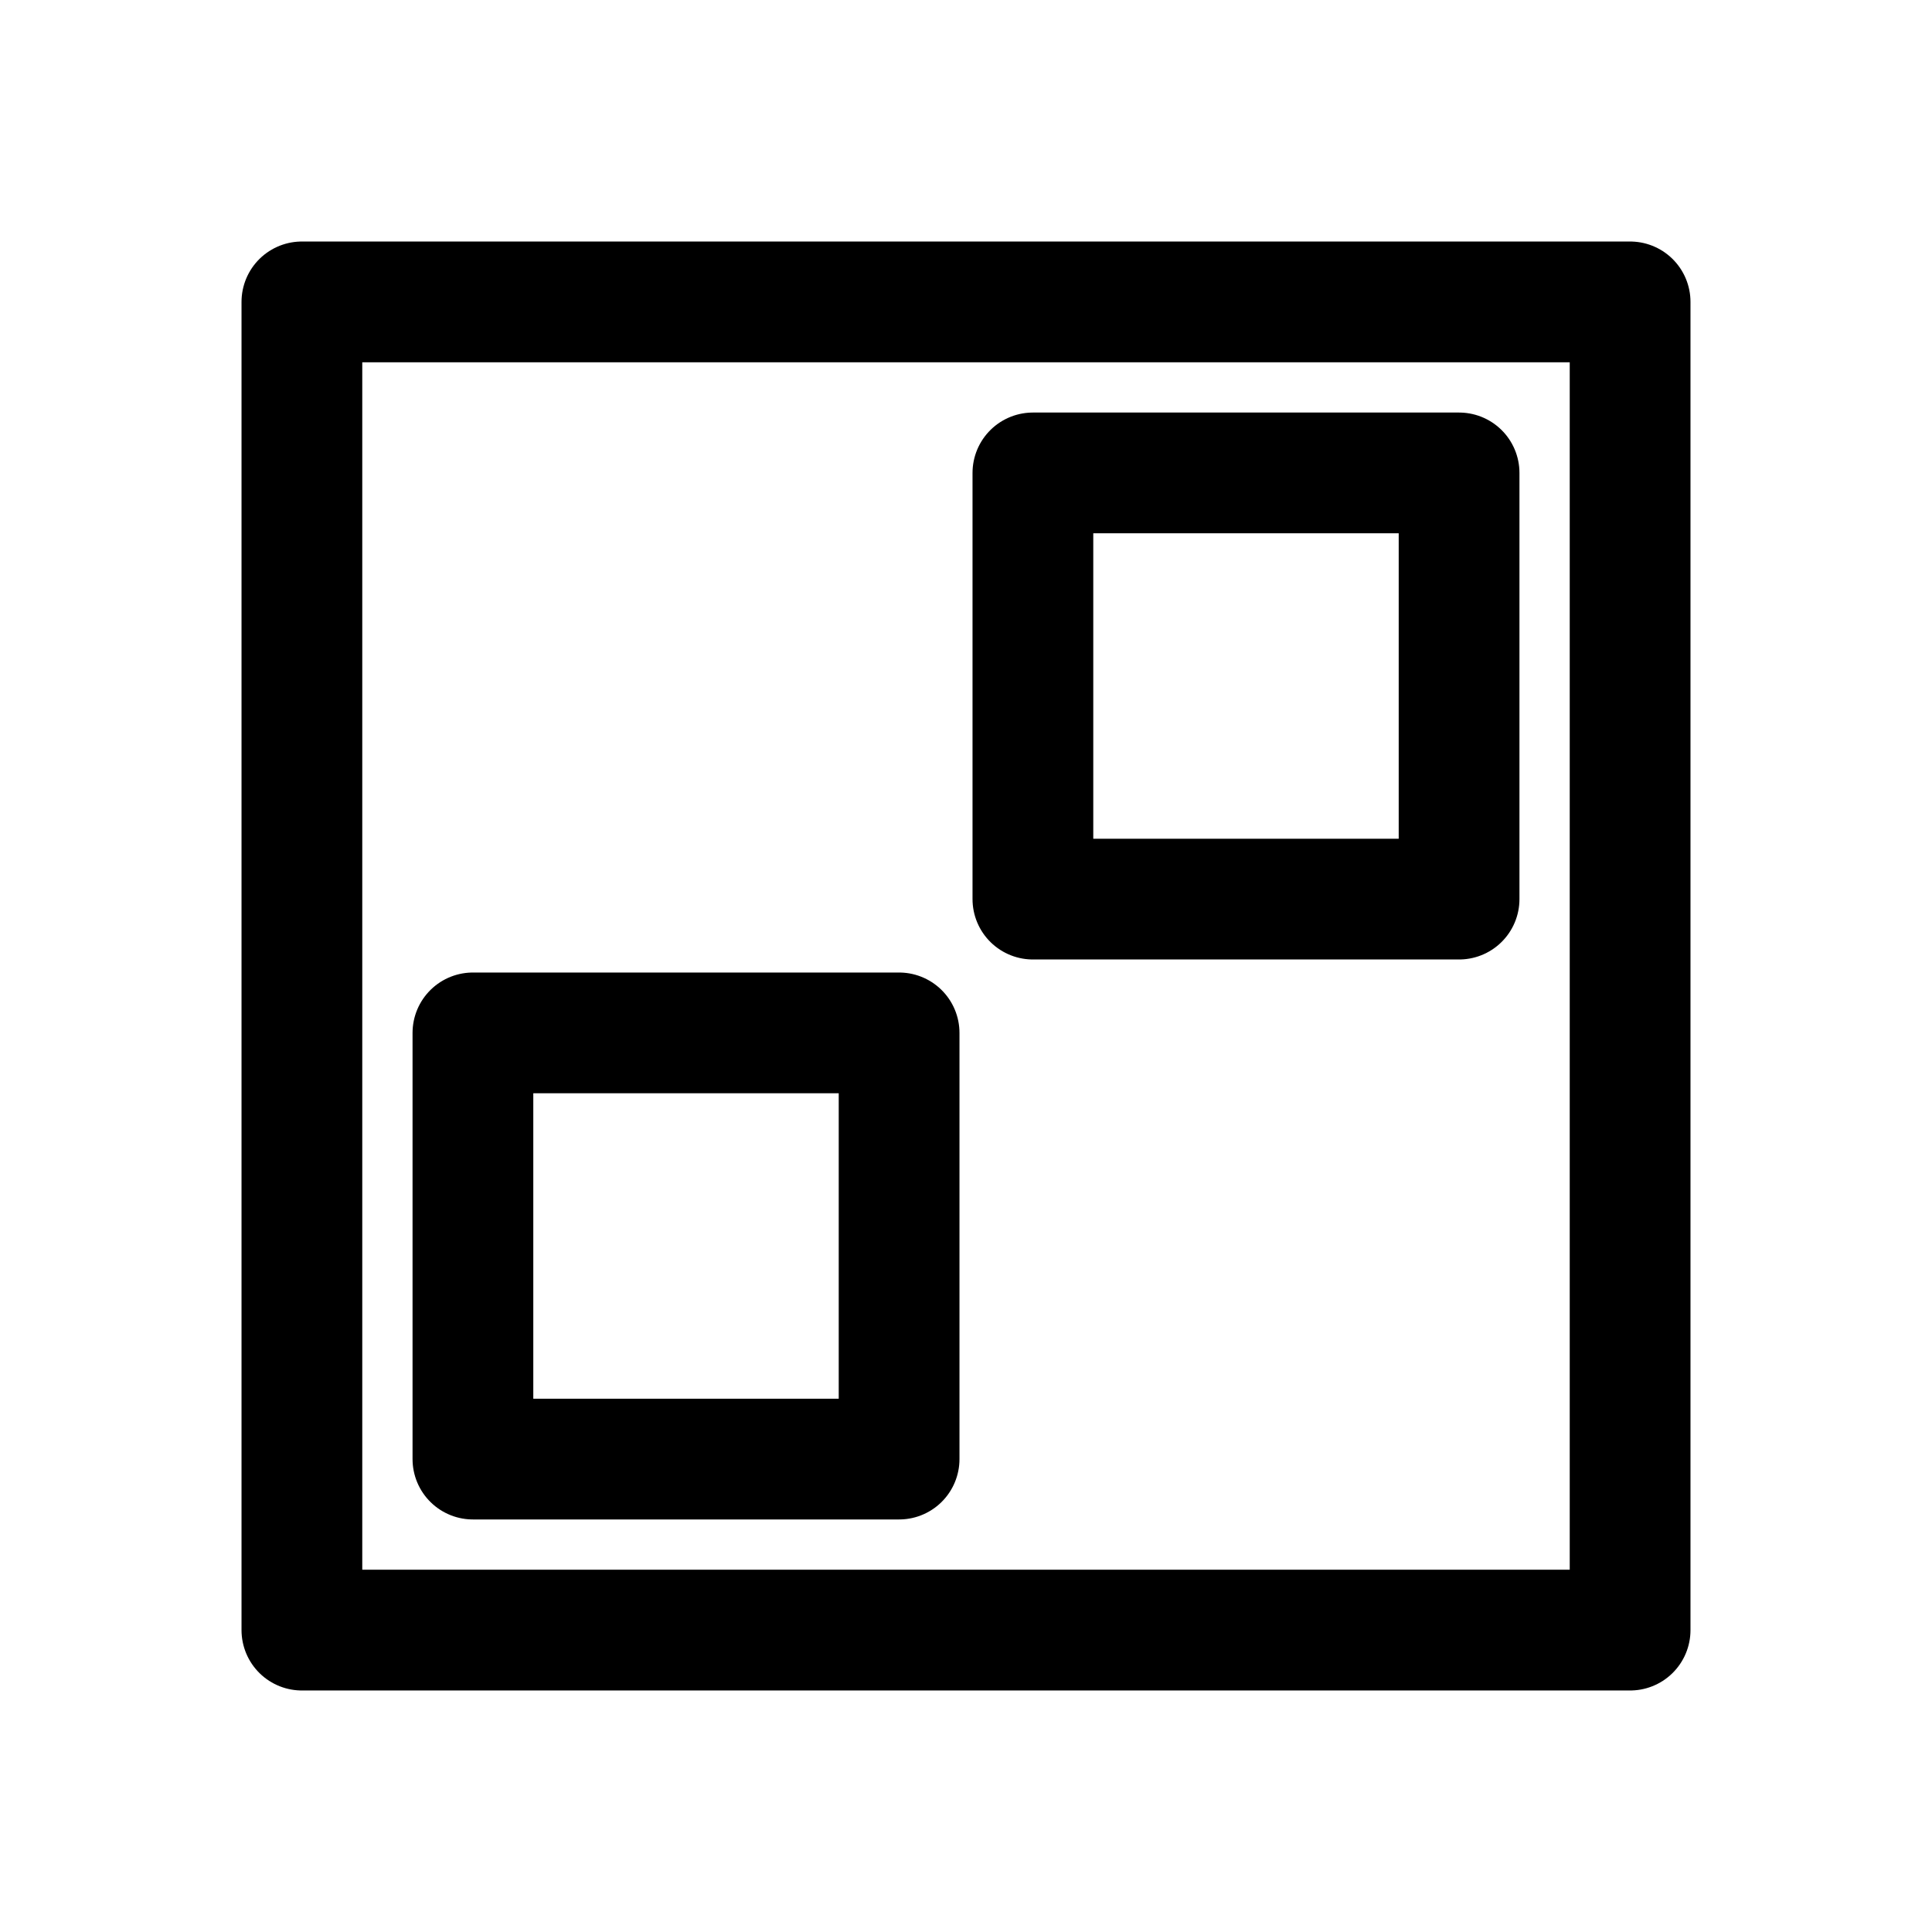
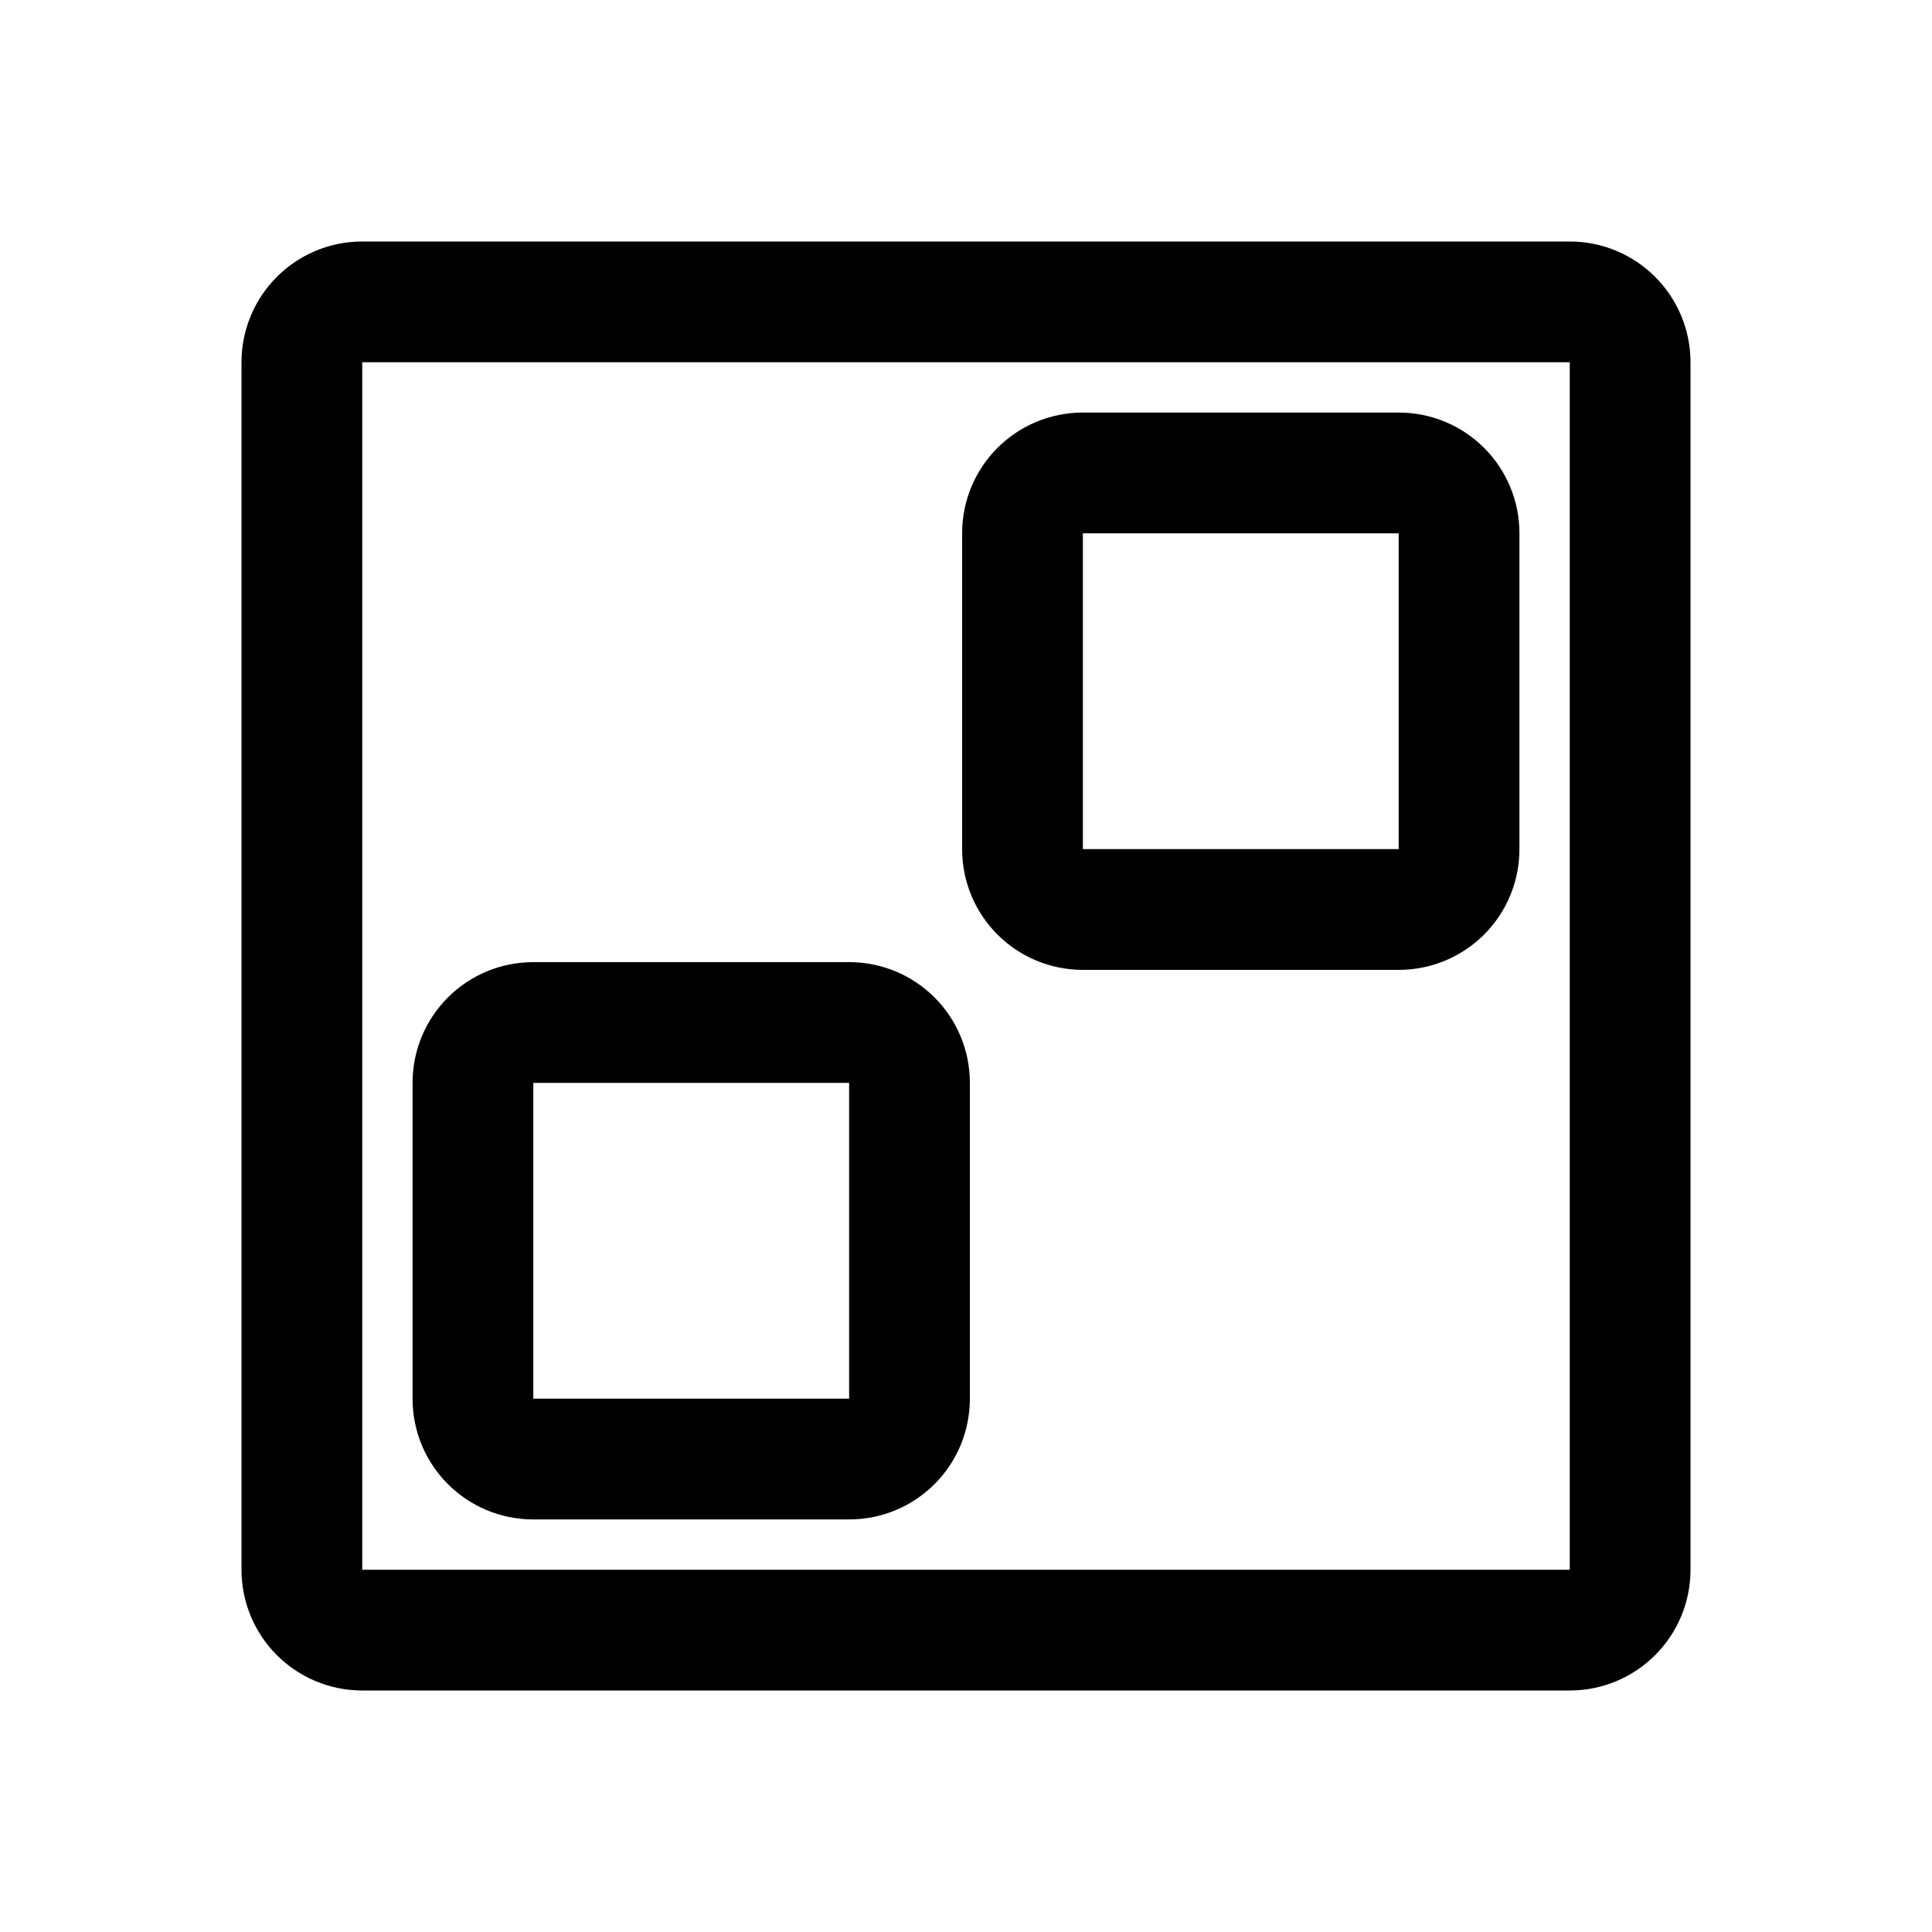
- <svg xmlns="http://www.w3.org/2000/svg" width="192" height="192" viewBox="0 0 50.8 50.8" version="1.1" id="svg8">
-   <defs id="defs2">
-     <marker orient="auto" refY="0" refX="0" id="Arrow1Lend" style="overflow:visible">
-       <path id="path844" d="M 0,0 5,-5 -12.5,0 5,5 Z" style="fill-rule:evenodd;stroke:#000000;stroke-width:1pt" transform="matrix(-0.8,0,0,-0.8,-10,0)" />
-     </marker>
-     <marker orient="auto" refY="0" refX="0" id="Arrow1Lstart" style="overflow:visible">
-       <path id="path841" d="M 0,0 5,-5 -12.5,0 5,5 Z" style="fill-rule:evenodd;stroke:#000000;stroke-width:1pt" transform="matrix(0.8,0,0,0.8,10,0)" />
-     </marker>
-     <pattern y="0" x="0" height="6" width="6" id="EMFhbasepattern" />
-     <pattern y="0" x="0" height="6" width="6" id="EMFhbasepattern-1" />
-     <pattern y="0" x="0" height="6" width="6" id="EMFhbasepattern-6" />
-     <pattern y="0" x="0" height="6" width="6" id="EMFhbasepattern-15" />
-     <pattern y="0" x="0" height="6" width="6" id="EMFhbasepattern-17" />
-     <pattern y="0" x="0" height="6" width="6" id="EMFhbasepattern-2" />
-     <pattern y="0" x="0" height="6" width="6" id="EMFhbasepattern-3" />
-     <pattern y="0" x="0" height="6" width="6" id="EMFhbasepattern-61" />
-     <pattern y="0" x="0" height="6" width="6" id="EMFhbasepattern-4" />
-     <pattern y="0" x="0" height="6" width="6" id="EMFhbasepattern-37" />
-     <pattern y="0" x="0" height="6" width="6" id="EMFhbasepattern-12" />
-     <pattern y="0" x="0" height="6" width="6" id="EMFhbasepattern-44" />
-     <pattern y="0" x="0" height="6" width="6" id="EMFhbasepattern-5" />
-     <pattern y="0" x="0" height="6" width="6" id="EMFhbasepattern-157" />
-     <pattern y="0" x="0" height="6" width="6" id="EMFhbasepattern-7" />
-     <pattern y="0" x="0" height="6" width="6" id="EMFhbasepattern-8" />
-     <pattern y="0" x="0" height="6" width="6" id="EMFhbasepattern-43" />
-     <pattern y="0" x="0" height="6" width="6" id="EMFhbasepattern-63" />
-     <pattern y="0" x="0" height="6" width="6" id="EMFhbasepattern-82" />
-     <pattern y="0" x="0" height="6" width="6" id="EMFhbasepattern-70" />
-     <pattern y="0" x="0" height="6" width="6" id="EMFhbasepattern-46" />
-     <pattern y="0" x="0" height="6" width="6" id="EMFhbasepattern-465" />
-     <pattern y="0" x="0" height="6" width="6" id="EMFhbasepattern-30" />
-     <pattern y="0" x="0" height="6" width="6" id="EMFhbasepattern-9" />
-     <pattern y="0" x="0" height="6" width="6" id="EMFhbasepattern-79" />
-     <pattern y="0" x="0" height="6" width="6" id="EMFhbasepattern-59" />
-     <pattern y="0" x="0" height="6" width="6" id="EMFhbasepattern-74" />
-     <pattern y="0" x="0" height="6" width="6" id="EMFhbasepattern-50" />
-     <pattern y="0" x="0" height="6" width="6" id="EMFhbasepattern-54" />
-     <pattern y="0" x="0" height="6" width="6" id="EMFhbasepattern-32" />
-     <pattern y="0" x="0" height="6" width="6" id="EMFhbasepattern-26" />
-     <pattern y="0" x="0" height="6" width="6" id="EMFhbasepattern-83" />
-     <pattern y="0" x="0" height="6" width="6" id="EMFhbasepattern-73" />
-     <pattern y="0" x="0" height="6" width="6" id="EMFhbasepattern-328" />
-     <pattern y="0" x="0" height="6" width="6" id="EMFhbasepattern-0" />
-     <pattern y="0" x="0" height="6" width="6" id="EMFhbasepattern-85" />
-     <pattern y="0" x="0" height="6" width="6" id="EMFhbasepattern-84" />
-     <pattern y="0" x="0" height="6" width="6" id="EMFhbasepattern-06" />
-     <pattern y="0" x="0" height="6" width="6" id="EMFhbasepattern-81" />
-     <pattern y="0" x="0" height="6" width="6" id="EMFhbasepattern-33" />
-     <pattern y="0" x="0" height="6" width="6" id="EMFhbasepattern-703" />
-     <pattern y="0" x="0" height="6" width="6" id="EMFhbasepattern-610" />
-     <pattern y="0" x="0" height="6" width="6" id="EMFhbasepattern-18" />
-     <pattern y="0" x="0" height="6" width="6" id="EMFhbasepattern-72" />
-     <pattern y="0" x="0" height="6" width="6" id="EMFhbasepattern-55" />
-     <pattern y="0" x="0" height="6" width="6" id="EMFhbasepattern-66" />
-     <pattern y="0" x="0" height="6" width="6" id="EMFhbasepattern-663" />
-     <pattern y="0" x="0" height="6" width="6" id="EMFhbasepattern-51" />
-     <pattern y="0" x="0" height="6" width="6" id="EMFhbasepattern-555" />
-     <pattern y="0" x="0" height="6" width="6" id="EMFhbasepattern-701" />
-     <pattern y="0" x="0" height="6" width="6" id="EMFhbasepattern-824" />
-     <pattern y="0" x="0" height="6" width="6" id="EMFhbasepattern-814" />
-     <pattern y="0" x="0" height="6" width="6" id="EMFhbasepattern-58" />
-     <pattern id="EMFhbasepattern-52" width="6" height="6" x="0" y="0" />
-     <pattern id="EMFhbasepattern-744" width="6" height="6" x="0" y="0" />
-     <pattern id="EMFhbasepattern-371" width="6" height="6" x="0" y="0" />
-     <pattern id="EMFhbasepattern-799" width="6" height="6" x="0" y="0" />
-     <pattern id="EMFhbasepattern-35" width="6" height="6" x="0" y="0" />
-     <pattern id="EMFhbasepattern-3289" width="6" height="6" x="0" y="0" />
-     <pattern id="EMFhbasepattern-613" width="6" height="6" x="0" y="0" />
-     <pattern id="EMFhbasepattern-39" width="6" height="6" x="0" y="0" />
-     <pattern id="EMFhbasepattern-94" width="6" height="6" x="0" y="0" />
-     <pattern id="EMFhbasepattern-21" width="6" height="6" x="0" y="0" />
-     <pattern id="EMFhbasepattern-506" width="6" height="6" x="0" y="0" />
-     <pattern id="EMFhbasepattern-88" width="6" height="6" x="0" y="0" />
-     <pattern id="EMFhbasepattern-14" width="6" height="6" x="0" y="0" />
-     <pattern id="EMFhbasepattern-323" width="6" height="6" x="0" y="0" />
-     <pattern id="EMFhbasepattern-7449" width="6" height="6" x="0" y="0" />
-     <pattern id="EMFhbasepattern-53" width="6" height="6" x="0" y="0" />
-     <pattern id="EMFhbasepattern-731" width="6" height="6" x="0" y="0" />
-     <pattern id="EMFhbasepattern-446" width="6" height="6" x="0" y="0" />
-     <pattern id="EMFhbasepattern-159" width="6" height="6" x="0" y="0" />
-     <pattern id="EMFhbasepattern-530" width="6" height="6" x="0" y="0" />
-     <pattern id="EMFhbasepattern-5554" width="6" height="6" x="0" y="0" />
-     <pattern id="EMFhbasepattern-68" width="6" height="6" x="0" y="0" />
-     <pattern id="EMFhbasepattern-395" width="6" height="6" x="0" y="0" />
-     <pattern id="EMFhbasepattern-550" width="6" height="6" x="0" y="0" />
-     <pattern id="EMFhbasepattern-10" width="6" height="6" x="0" y="0" />
-     <pattern id="EMFhbasepattern-07" width="6" height="6" x="0" y="0" />
-     <pattern id="EMFhbasepattern-45" width="6" height="6" x="0" y="0" />
-     <pattern id="EMFhbasepattern-064" width="6" height="6" x="0" y="0" />
-     <pattern id="EMFhbasepattern-702" width="6" height="6" x="0" y="0" />
-     <pattern id="EMFhbasepattern-741" width="6" height="6" x="0" y="0" />
-     <pattern id="EMFhbasepattern-334" width="6" height="6" x="0" y="0" />
-     <pattern id="EMFhbasepattern-75" width="6" height="6" x="0" y="0" />
-     <pattern id="EMFhbasepattern-108" width="6" height="6" x="0" y="0" />
-     <pattern id="EMFhbasepattern-02" width="6" height="6" x="0" y="0" />
-     <pattern id="EMFhbasepattern-539" width="6" height="6" x="0" y="0" />
-     <pattern id="EMFhbasepattern-62" width="6" height="6" x="0" y="0" />
-     <pattern id="EMFhbasepattern-309" width="6" height="6" x="0" y="0" />
-     <pattern id="EMFhbasepattern-95" width="6" height="6" x="0" y="0" />
-     <pattern id="EMFhbasepattern-13" width="6" height="6" x="0" y="0" />
-     <pattern id="EMFhbasepattern-503" width="6" height="6" x="0" y="0" />
-     <pattern id="EMFhbasepattern-586" width="6" height="6" x="0" y="0" />
-     <pattern id="EMFhbasepattern-512" width="6" height="6" x="0" y="0" />
-     <pattern id="EMFhbasepattern-623" width="6" height="6" x="0" y="0" />
-     <pattern id="EMFhbasepattern-127" width="6" height="6" x="0" y="0" />
-     <pattern id="EMFhbasepattern-843" width="6" height="6" x="0" y="0" />
-     <pattern id="EMFhbasepattern-452" width="6" height="6" x="0" y="0" />
-     <pattern id="EMFhbasepattern-631" width="6" height="6" x="0" y="0" />
-     <pattern id="EMFhbasepattern-724" width="6" height="6" x="0" y="0" />
-     <pattern id="EMFhbasepattern-49" width="6" height="6" x="0" y="0" />
-     <pattern id="EMFhbasepattern-05" width="6" height="6" x="0" y="0" />
-     <pattern id="EMFhbasepattern-22" width="6" height="6" x="0" y="0" />
-     <pattern id="EMFhbasepattern-841" width="6" height="6" x="0" y="0" />
-     <pattern id="EMFhbasepattern-226" width="6" height="6" x="0" y="0" />
-     <pattern id="EMFhbasepattern-398" width="6" height="6" x="0" y="0" />
-     <pattern id="EMFhbasepattern-379" width="6" height="6" x="0" y="0" />
-     <pattern id="EMFhbasepattern-42" width="6" height="6" x="0" y="0" />
-     <pattern id="EMFhbasepattern-213" width="6" height="6" x="0" y="0" />
-     <pattern id="EMFhbasepattern-19" width="6" height="6" x="0" y="0" />
-     <pattern id="EMFhbasepattern-187" width="6" height="6" x="0" y="0" />
-     <pattern id="EMFhbasepattern-327" width="6" height="6" x="0" y="0" />
-     <pattern id="EMFhbasepattern-027" width="6" height="6" x="0" y="0" />
-     <pattern id="EMFhbasepattern-91" width="6" height="6" x="0" y="0" />
-     <pattern id="EMFhbasepattern-058" width="6" height="6" x="0" y="0" />
-     <pattern id="EMFhbasepattern-192" width="6" height="6" x="0" y="0" />
-     <pattern id="EMFhbasepattern-99" width="6" height="6" x="0" y="0" />
-     <pattern id="EMFhbasepattern-076" width="6" height="6" x="0" y="0" />
-   </defs>
-   <g id="layer2">
-     <path style="fill:none;stroke:#000000;stroke-width:3.175;stroke-linecap:round;stroke-linejoin:round;stroke-miterlimit:4;stroke-dasharray:none;stroke-opacity:1" d="M 7.938,42.862 H 42.862 V 7.938 H 7.938 Z" id="path4020" />
-     <path style="fill:none;stroke:#000000;stroke-width:3.175;stroke-linecap:round;stroke-linejoin:round;stroke-miterlimit:4;stroke-dasharray:none;stroke-opacity:1" d="M 38.365,23.641 H 27.159 V 12.435 h 11.206 z" id="path4022" />
-     <path style="fill:none;stroke:#000000;stroke-width:3.175;stroke-linecap:round;stroke-linejoin:round;stroke-miterlimit:4;stroke-dasharray:none;stroke-opacity:1" d="M 23.641,38.365 H 12.435 V 27.159 h 11.206 z" id="path4022-9" />
-   </g>
+ <svg xmlns="http://www.w3.org/2000/svg" width="192" height="192" viewBox="0 0 192 192" fill="none" version="1.1" id="svg6">
+   <defs id="defs10" />
+   <path id="rect1182-6" style="stroke:#000000;stroke-width:12;stroke-linecap:round;stroke-linejoin:round;paint-order:markers fill stroke;stop-color:#000000" d="m 84.385,101.615 h -31.385 c -3.324,0 -6,2.676 -6,6 V 139 c 0,3.324 2.676,6 6,6 h 31.385 c 3.324,0 6,-2.676 6,-6 v -31.385 c 0,-3.324 -2.676,-6 -6,-6 z M 139,47 h -31.385 c -3.324,0 -6,2.676 -6,6 v 31.385 c 0,3.324 2.676,6 6,6 H 139 c 3.324,0 6,-2.676 6,-6 V 53 c 0,-3.324 -2.676,-6 -6,-6 z M 30,156 V 36 c 0,-3.314 2.686,-6 6,-6 h 120 c 3.314,0 6,2.686 6,6 v 120 c 0,3.314 -2.686,6 -6,6 H 36 c -3.314,0 -6,-2.686 -6,-6 z" />
</svg>
